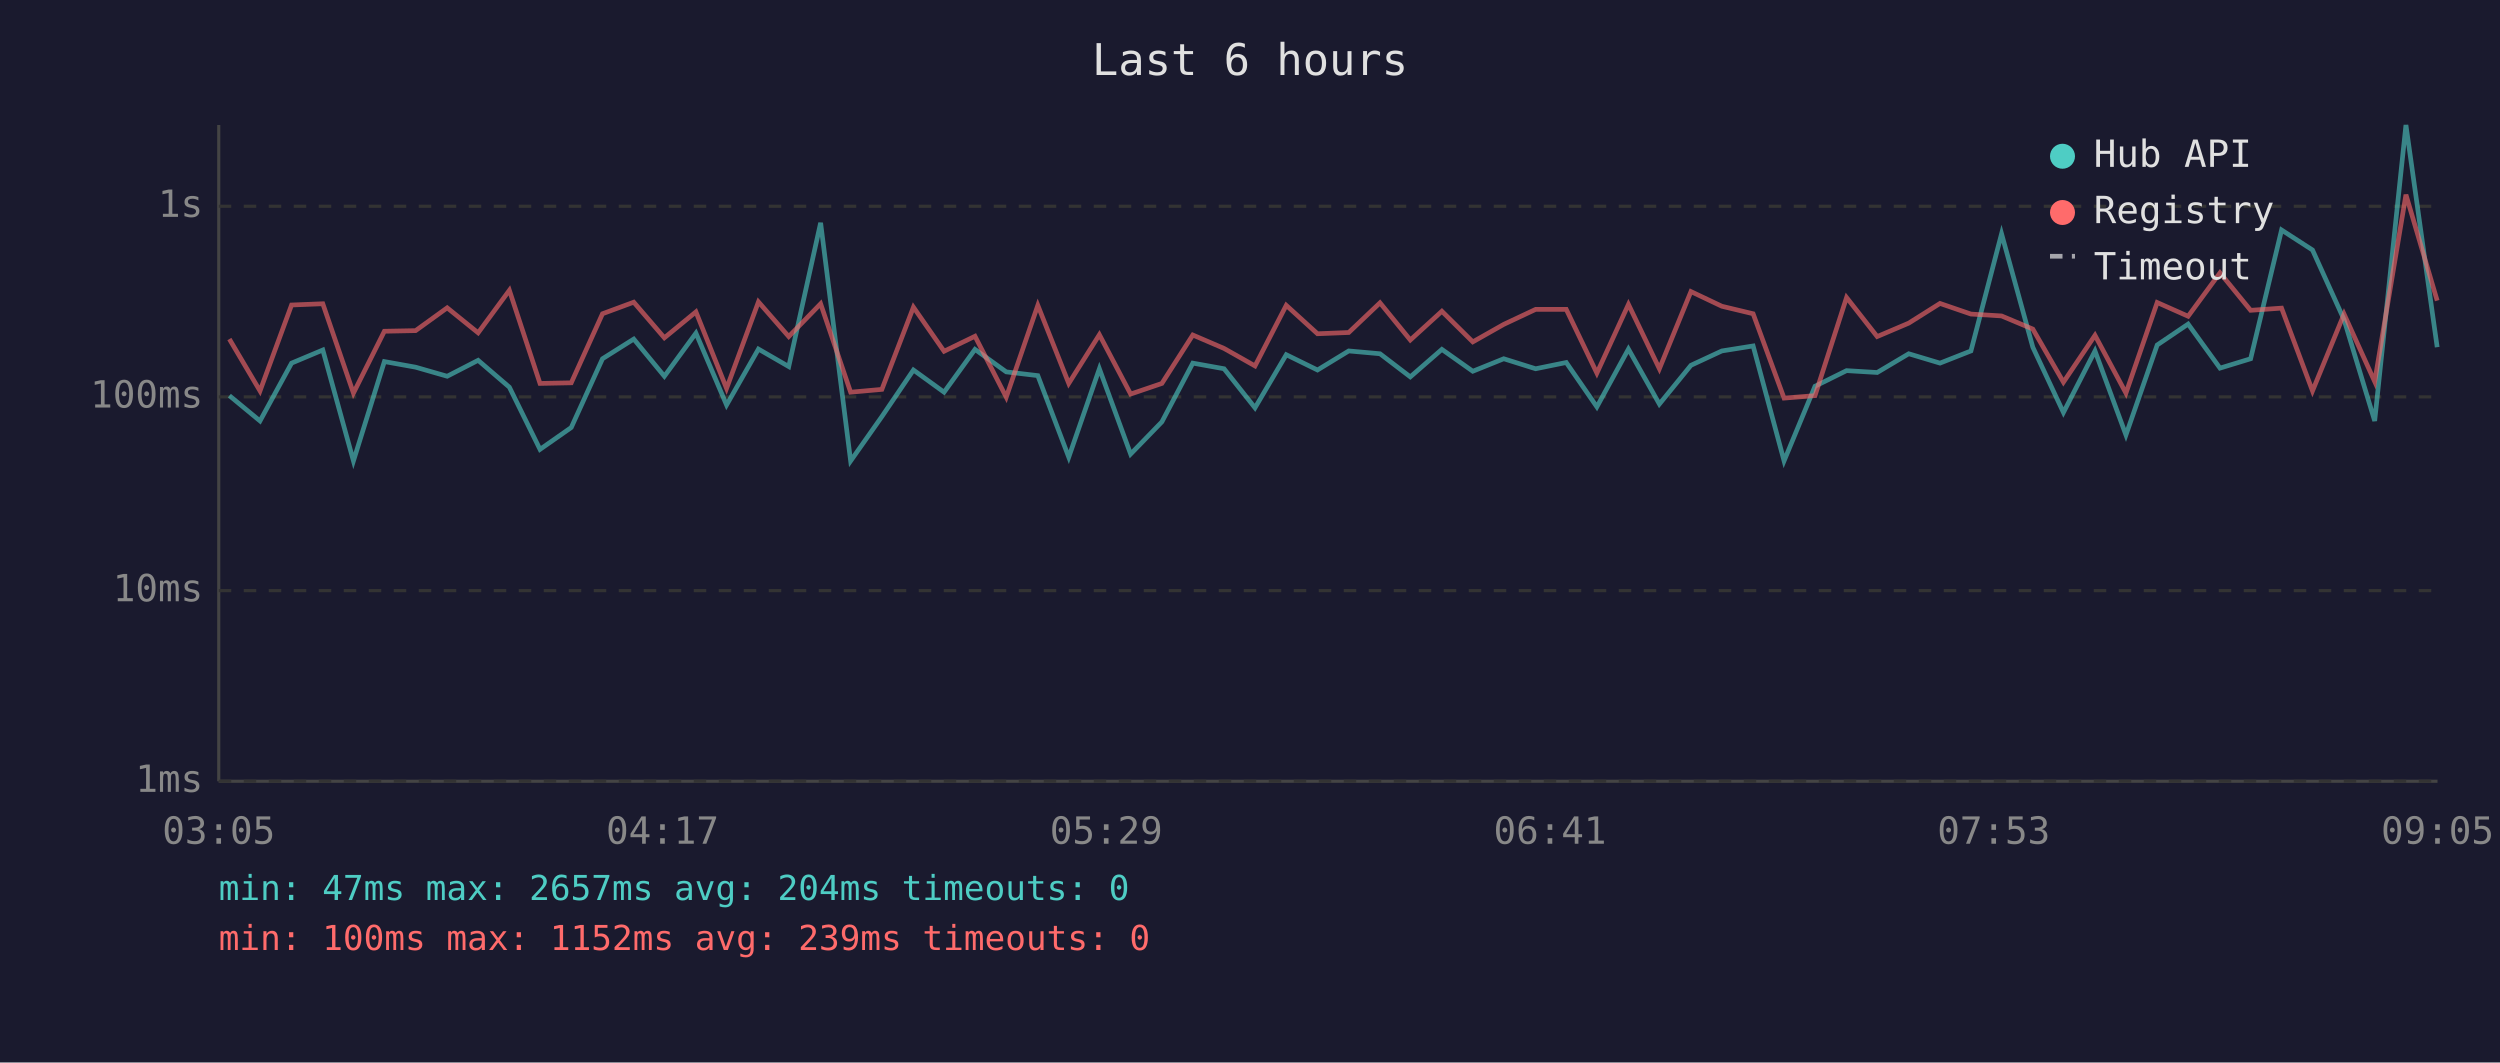
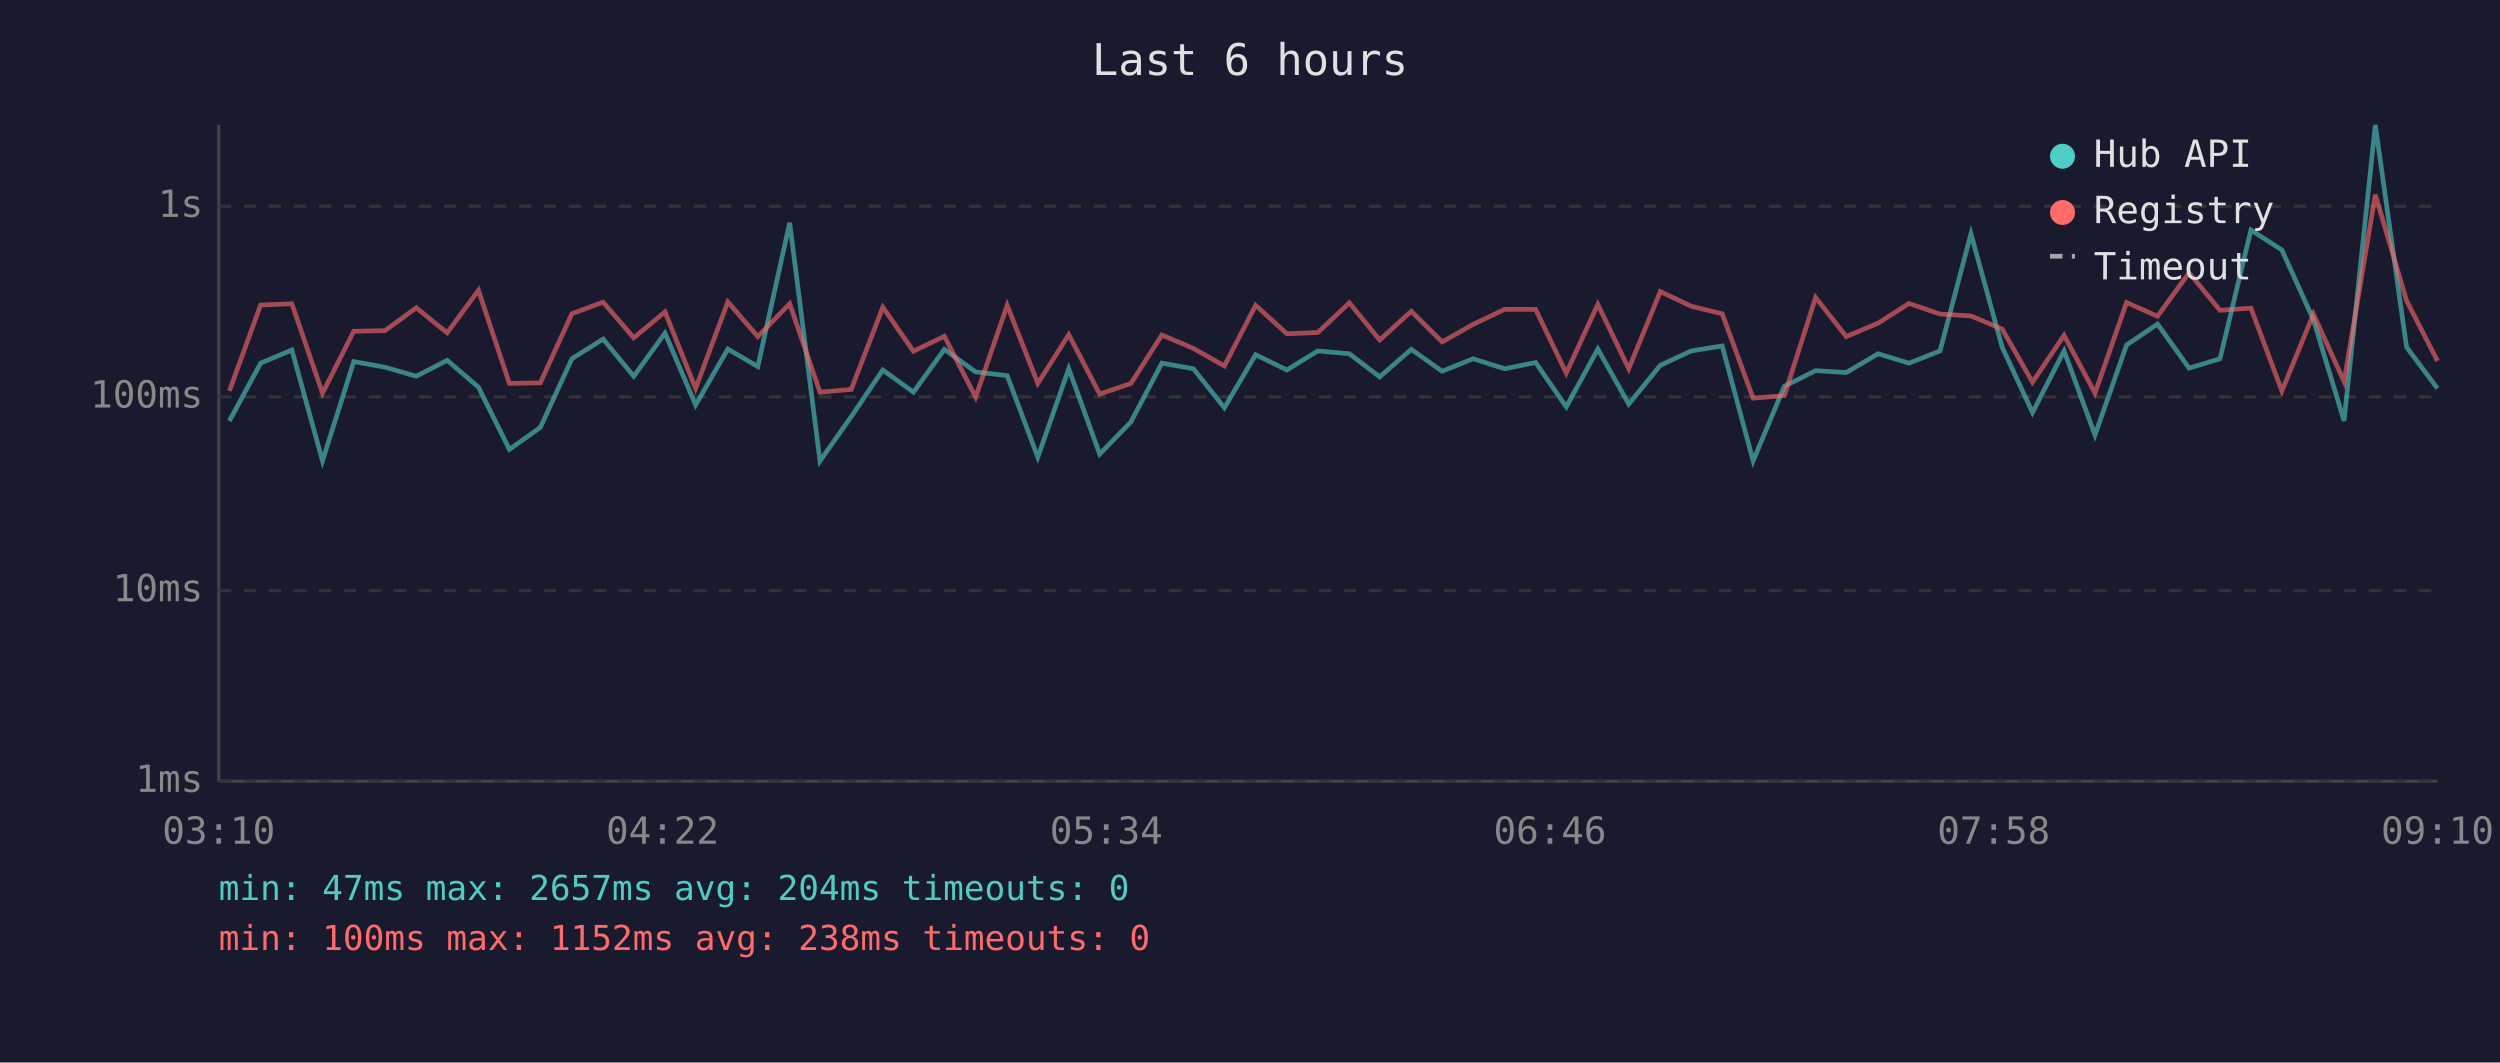
<svg xmlns="http://www.w3.org/2000/svg" viewBox="0 0 800 340" font-family="monospace" font-size="12">
  <rect width="800" height="340" fill="#1a1a2e" />
  <text x="400" y="24" fill="#e0e0e0" font-size="14" text-anchor="middle">Last 6 hours</text>
  <line x1="70" y1="40" x2="70" y2="250" stroke="#444" stroke-width="1" />
  <line x1="70" y1="250" x2="780" y2="250" stroke="#444" stroke-width="1" />
  <line x1="70" y1="250" x2="780" y2="250" stroke="#333" stroke-width="1" stroke-dasharray="4" />
  <text x="65" y="250" fill="#888" text-anchor="end" dominant-baseline="middle">1ms</text>
  <line x1="70" y1="189" x2="780" y2="189" stroke="#333" stroke-width="1" stroke-dasharray="4" />
  <text x="65" y="189" fill="#888" text-anchor="end" dominant-baseline="middle">10ms</text>
  <line x1="70" y1="127" x2="780" y2="127" stroke="#333" stroke-width="1" stroke-dasharray="4" />
  <text x="65" y="127" fill="#888" text-anchor="end" dominant-baseline="middle">100ms</text>
  <line x1="70" y1="66" x2="780" y2="66" stroke="#333" stroke-width="1" stroke-dasharray="4" />
  <text x="65" y="66" fill="#888" text-anchor="end" dominant-baseline="middle">1s</text>
-   <text x="70" y="270" fill="#888" text-anchor="middle">03:05</text>
-   <text x="212" y="270" fill="#888" text-anchor="middle">04:17</text>
-   <text x="354" y="270" fill="#888" text-anchor="middle">05:29</text>
-   <text x="496" y="270" fill="#888" text-anchor="middle">06:41</text>
-   <text x="638" y="270" fill="#888" text-anchor="middle">07:53</text>
-   <text x="780" y="270" fill="#888" text-anchor="middle">09:05</text>
-   <polyline points="73.4,126.6 83.2,134.7 93.3,116.2 103.3,112.0 113.1,147.5 123.0,115.7 133.0,117.5 143.1,120.4 153.0,115.3 163.0,123.9 172.8,143.8 182.8,136.8 192.8,114.8 202.8,108.5 212.6,120.4 222.7,106.6 232.5,129.6 242.7,111.7 252.4,117.3 262.6,71.3 272.2,147.5 282.2,133.3 292.3,118.4 302.1,125.5 312.0,111.8 322.0,119.0 332.1,120.2 342.0,146.3 351.8,118.0 361.8,145.3 371.8,135.0 381.7,116.2 391.7,118.0 401.6,130.5 411.6,113.5 421.6,118.4 431.6,112.3 441.6,113.2 451.3,120.6 461.4,111.8 471.3,118.8 481.2,114.8 491.4,118.0 501.2,116.0 511.0,130.2 521.1,111.7 531.0,129.3 541.1,116.9 551.0,112.3 561.0,110.7 570.9,147.5 580.8,123.6 590.9,118.6 600.7,119.2 610.8,113.2 620.8,116.2 630.7,112.3 640.5,74.8 650.5,111.1 660.3,132.0 670.4,112.3 680.3,139.2 690.3,110.4 700.2,103.7 710.4,117.8 720.2,114.8 730.1,73.6 740.0,80.0 750.1,102.3 759.9,134.7 769.9,40.0 779.9,111.1" fill="none" stroke="#4ecdc4" stroke-width="1.5" opacity="0.6" />
-   <polyline points="73.4,108.5 83.2,125.1 93.3,97.6 103.3,97.2 113.1,125.8 123.0,106.0 133.0,105.8 143.1,98.5 153.0,106.5 163.0,92.9 172.8,122.7 182.8,122.5 192.8,100.4 202.8,96.7 212.6,108.1 222.7,99.8 232.5,124.3 242.7,96.6 252.4,107.7 262.6,97.2 272.2,125.5 282.2,124.6 292.3,98.3 302.1,112.4 312.0,107.6 322.0,127.1 332.1,97.7 342.0,122.7 351.8,107.1 361.8,126.1 371.8,122.7 381.7,107.2 391.7,111.5 401.6,117.1 411.6,97.7 421.6,106.8 431.6,106.4 441.6,96.9 451.3,108.8 461.4,99.6 471.3,109.4 481.2,103.8 491.4,99.0 501.2,99.0 511.0,119.4 521.1,97.4 531.0,118.0 541.1,93.3 551.0,98.0 561.0,100.4 570.9,127.4 580.8,126.6 590.9,95.2 600.7,107.7 610.8,103.4 620.8,97.1 630.7,100.5 640.5,101.1 650.5,105.3 660.3,122.3 670.4,107.3 680.3,125.8 690.3,96.8 700.2,101.2 710.4,87.3 720.2,99.3 730.1,98.6 740.0,125.1 750.1,100.5 759.9,122.1 769.9,62.3 779.9,96.2" fill="none" stroke="#ff6b6b" stroke-width="1.5" opacity="0.6" />
+   <text x="70" y="270" fill="#888" text-anchor="middle">03:10</text>
+   <text x="212" y="270" fill="#888" text-anchor="middle">04:22</text>
+   <text x="354" y="270" fill="#888" text-anchor="middle">05:34</text>
+   <text x="496" y="270" fill="#888" text-anchor="middle">06:46</text>
+   <text x="638" y="270" fill="#888" text-anchor="middle">07:58</text>
+   <text x="780" y="270" fill="#888" text-anchor="middle">09:10</text>
+   <polyline points="73.4,134.7 83.4,116.2 93.4,112.0 103.2,147.5 113.2,115.7 123.2,117.5 133.2,120.4 143.1,115.3 153.1,123.9 163.0,143.8 172.9,136.8 183.0,114.8 193.0,108.5 202.8,120.4 212.8,106.6 222.6,129.6 232.9,111.7 242.5,117.3 252.7,71.3 262.4,147.5 272.4,133.3 282.5,118.4 292.3,125.5 302.2,111.8 312.2,119.0 322.3,120.2 332.1,146.3 342.0,118.0 351.9,145.3 361.9,135.0 371.8,116.2 381.9,118.0 391.8,130.5 401.8,113.5 411.8,118.4 421.7,112.3 431.8,113.2 441.5,120.6 451.6,111.8 461.5,118.8 471.4,114.8 481.5,118.0 491.4,116.0 501.2,130.2 511.3,111.7 521.2,129.3 531.3,116.9 541.2,112.3 551.1,110.7 561.0,147.5 571.0,123.6 581.0,118.6 590.8,119.2 601.0,113.2 610.9,116.2 620.8,112.3 630.7,74.8 640.7,111.1 650.4,132.0 660.5,112.3 670.4,139.2 680.5,110.4 690.4,103.7 700.5,117.8 710.4,114.8 720.3,73.6 730.2,80.0 740.3,102.3 750.1,134.7 760.1,40.0 770.1,111.1 780.0,124.3" fill="none" stroke="#4ecdc4" stroke-width="1.5" opacity="0.6" />
+   <polyline points="73.4,125.1 83.4,97.6 93.4,97.2 103.2,125.8 113.2,106.0 123.2,105.8 133.2,98.5 143.1,106.5 153.1,92.9 163.0,122.7 172.9,122.5 183.0,100.4 193.0,96.7 202.8,108.1 212.8,99.8 222.6,124.3 232.9,96.6 242.5,107.7 252.7,97.2 262.4,125.5 272.4,124.6 282.5,98.3 292.3,112.4 302.2,107.6 312.2,127.1 322.3,97.7 332.1,122.7 342.0,107.1 351.9,126.1 361.9,122.7 371.8,107.2 381.9,111.5 391.8,117.1 401.8,97.7 411.8,106.8 421.7,106.4 431.8,96.9 441.5,108.8 451.6,99.6 461.5,109.4 471.4,103.8 481.5,99.0 491.4,99.0 501.2,119.4 511.3,97.4 521.2,118.0 531.3,93.3 541.2,98.0 551.1,100.4 561.0,127.4 571.0,126.6 581.0,95.2 590.8,107.7 601.0,103.4 610.9,97.1 620.8,100.5 630.7,101.1 640.7,105.3 650.4,122.3 660.5,107.3 670.4,125.8 680.5,96.8 690.4,101.2 700.5,87.3 710.4,99.3 720.3,98.6 730.2,125.1 740.3,100.5 750.1,122.1 760.1,62.3 770.1,96.2 780.0,115.5" fill="none" stroke="#ff6b6b" stroke-width="1.5" opacity="0.6" />
  <circle cx="660" cy="50" r="4" fill="#4ecdc4" />
  <text x="670" y="50" fill="#e0e0e0" dominant-baseline="middle">Hub API</text>
  <circle cx="660" cy="68" r="4" fill="#ff6b6b" />
  <text x="670" y="68" fill="#e0e0e0" dominant-baseline="middle">Registry</text>
  <line x1="656" y1="82" x2="664" y2="82" stroke="#e0e0e0" stroke-width="1.5" stroke-dasharray="4,3" opacity="0.7" />
  <text x="670" y="86" fill="#e0e0e0" dominant-baseline="middle">Timeout</text>
  <text x="70" y="288" fill="#4ecdc4" font-size="11">min: 47ms  max: 2657ms  avg: 204ms  timeouts: 0</text>
-   <text x="70" y="304" fill="#ff6b6b" font-size="11">min: 100ms  max: 1152ms  avg: 239ms  timeouts: 0</text>
+   <text x="70" y="304" fill="#ff6b6b" font-size="11">min: 100ms  max: 1152ms  avg: 238ms  timeouts: 0</text>
</svg>
